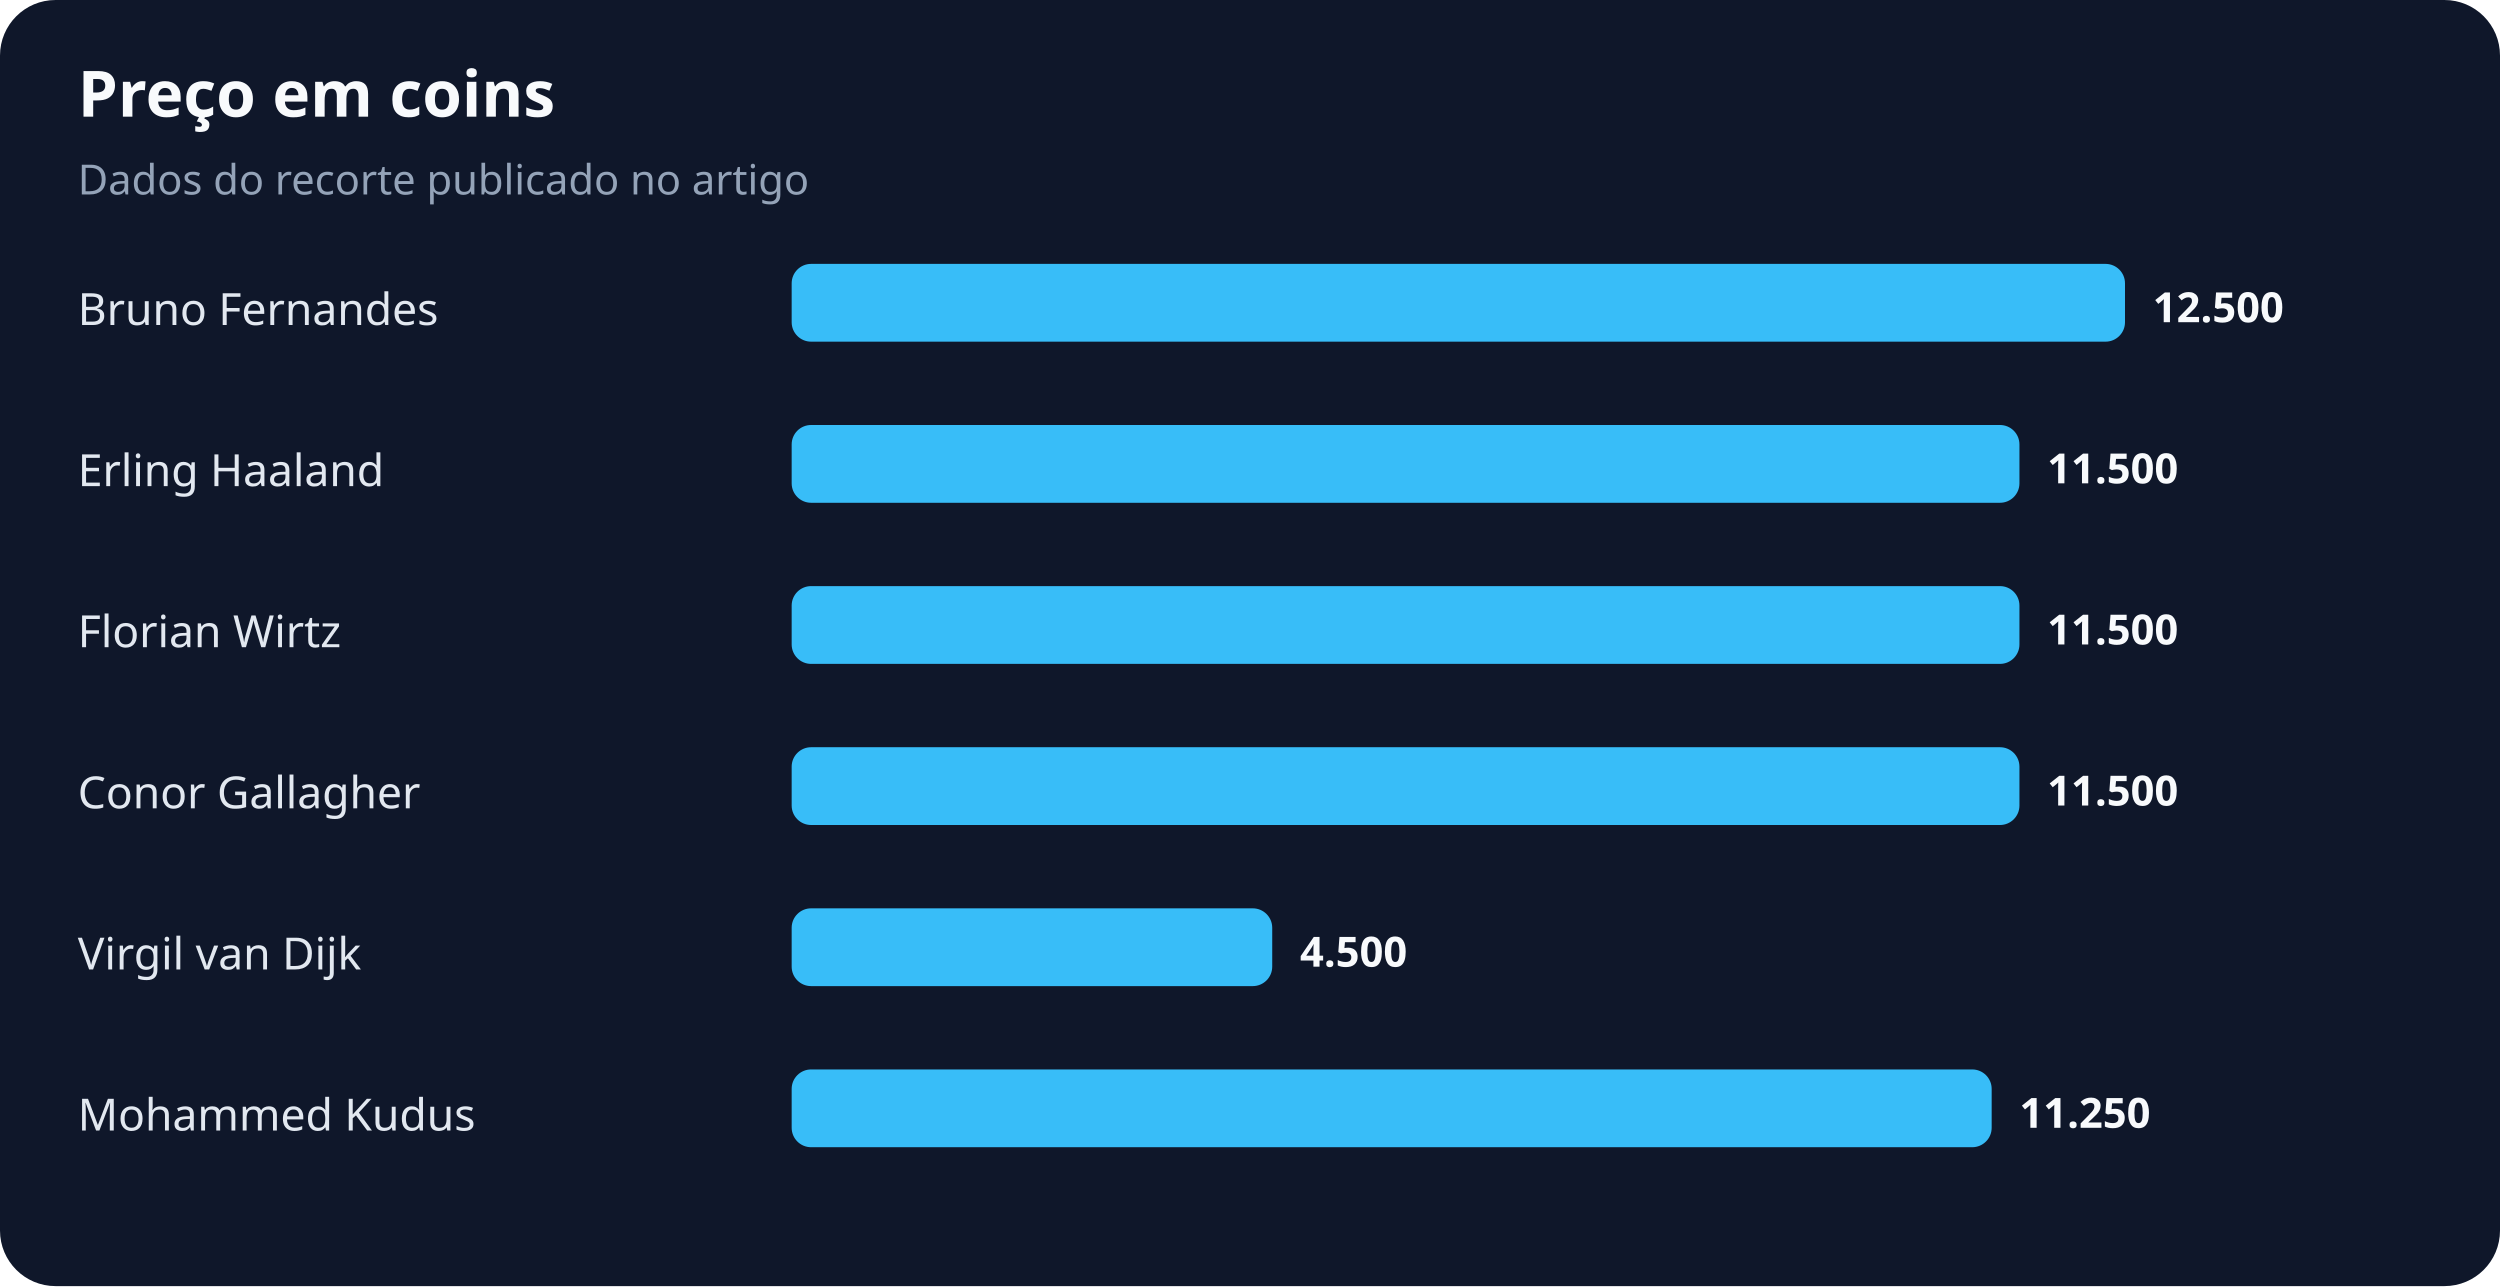
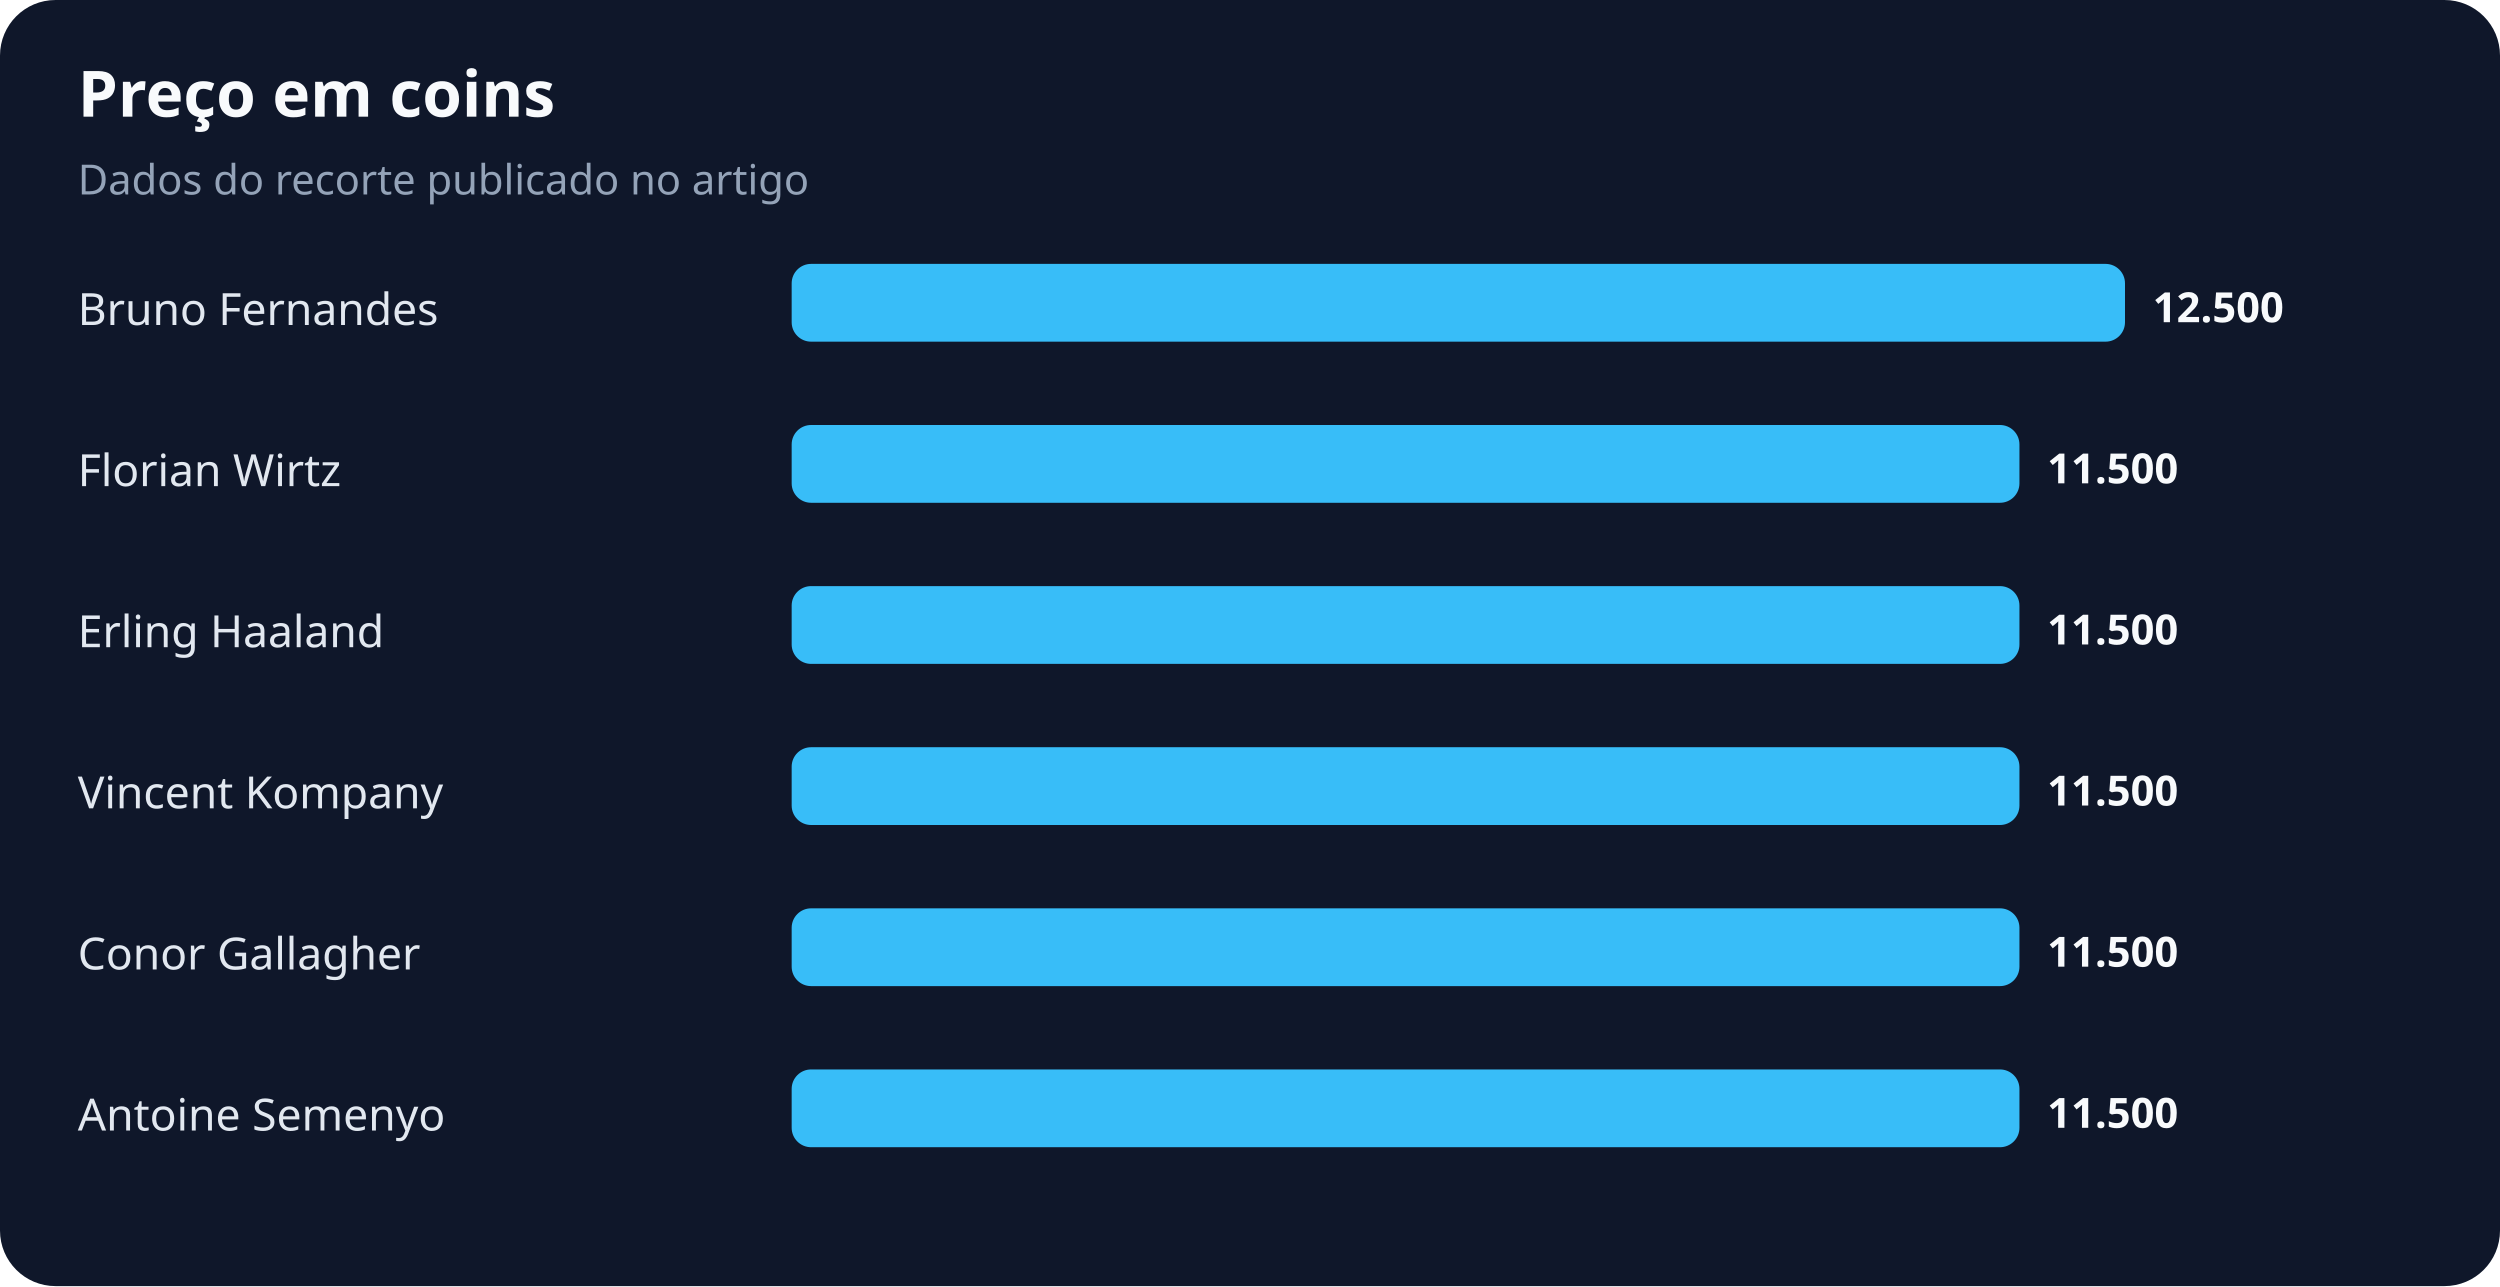
<svg xmlns="http://www.w3.org/2000/svg" width="900" height="463" viewBox="0 0 900 463" role="img" aria-labelledby="title desc">
  <rect width="100%" height="100%" rx="20" fill="#0f172a" />
  <text x="28" y="42" fill="#f8fafc" font-family="system-ui,sans-serif" font-size="23" font-weight="700">Preço em coins</text>
  <text x="28" y="70" fill="#94a3b8" font-family="system-ui,sans-serif" font-size="15">Dados do recorte publicado no artigo</text>
  <text x="28" y="117" fill="#e2e8f0" font-family="system-ui,sans-serif" font-size="16">Bruno Fernandes</text>
  <rect x="285" y="95" width="480" height="28" rx="7" fill="#38bdf8" />
  <text x="775" y="116" fill="#f8fafc" font-family="system-ui,sans-serif" font-size="15" font-weight="700">12.500</text>
-   <text x="28" y="175" fill="#e2e8f0" font-family="system-ui,sans-serif" font-size="16">Erling Haaland</text>
+   <text x="28" y="175" fill="#e2e8f0" font-family="system-ui,sans-serif" font-size="16">Florian Wirtz</text>
  <rect x="285" y="153" width="442" height="28" rx="7" fill="#38bdf8" />
  <text x="737" y="174" fill="#f8fafc" font-family="system-ui,sans-serif" font-size="15" font-weight="700">11.500</text>
-   <text x="28" y="233" fill="#e2e8f0" font-family="system-ui,sans-serif" font-size="16">Florian Wirtz</text>
+   <text x="28" y="233" fill="#e2e8f0" font-family="system-ui,sans-serif" font-size="16">Erling Haaland</text>
  <rect x="285" y="211" width="442" height="28" rx="7" fill="#38bdf8" />
  <text x="737" y="232" fill="#f8fafc" font-family="system-ui,sans-serif" font-size="15" font-weight="700">11.500</text>
-   <text x="28" y="291" fill="#e2e8f0" font-family="system-ui,sans-serif" font-size="16">Conor Gallagher</text>
+   <text x="28" y="291" fill="#e2e8f0" font-family="system-ui,sans-serif" font-size="16">Vincent Kompany</text>
  <rect x="285" y="269" width="442" height="28" rx="7" fill="#38bdf8" />
  <text x="737" y="290" fill="#f8fafc" font-family="system-ui,sans-serif" font-size="15" font-weight="700">11.500</text>
-   <text x="28" y="349" fill="#e2e8f0" font-family="system-ui,sans-serif" font-size="16">Virgil van Dijk</text>
-   <rect x="285" y="327" width="173" height="28" rx="7" fill="#38bdf8" />
-   <text x="468" y="348" fill="#f8fafc" font-family="system-ui,sans-serif" font-size="15" font-weight="700">4.500</text>
-   <text x="28" y="407" fill="#e2e8f0" font-family="system-ui,sans-serif" font-size="16">Mohammed Kudus</text>
-   <rect x="285" y="385" width="432" height="28" rx="7" fill="#38bdf8" />
-   <text x="727" y="406" fill="#f8fafc" font-family="system-ui,sans-serif" font-size="15" font-weight="700">11.250</text>
+   <text x="28" y="349" fill="#e2e8f0" font-family="system-ui,sans-serif" font-size="16">Conor Gallagher</text>
+   <rect x="285" y="327" width="442" height="28" rx="7" fill="#38bdf8" />
+   <text x="737" y="348" fill="#f8fafc" font-family="system-ui,sans-serif" font-size="15" font-weight="700">11.500</text>
+   <text x="28" y="407" fill="#e2e8f0" font-family="system-ui,sans-serif" font-size="16">Antoine Semenyo</text>
+   <rect x="285" y="385" width="442" height="28" rx="7" fill="#38bdf8" />
+   <text x="737" y="406" fill="#f8fafc" font-family="system-ui,sans-serif" font-size="15" font-weight="700">11.500</text>
</svg>
